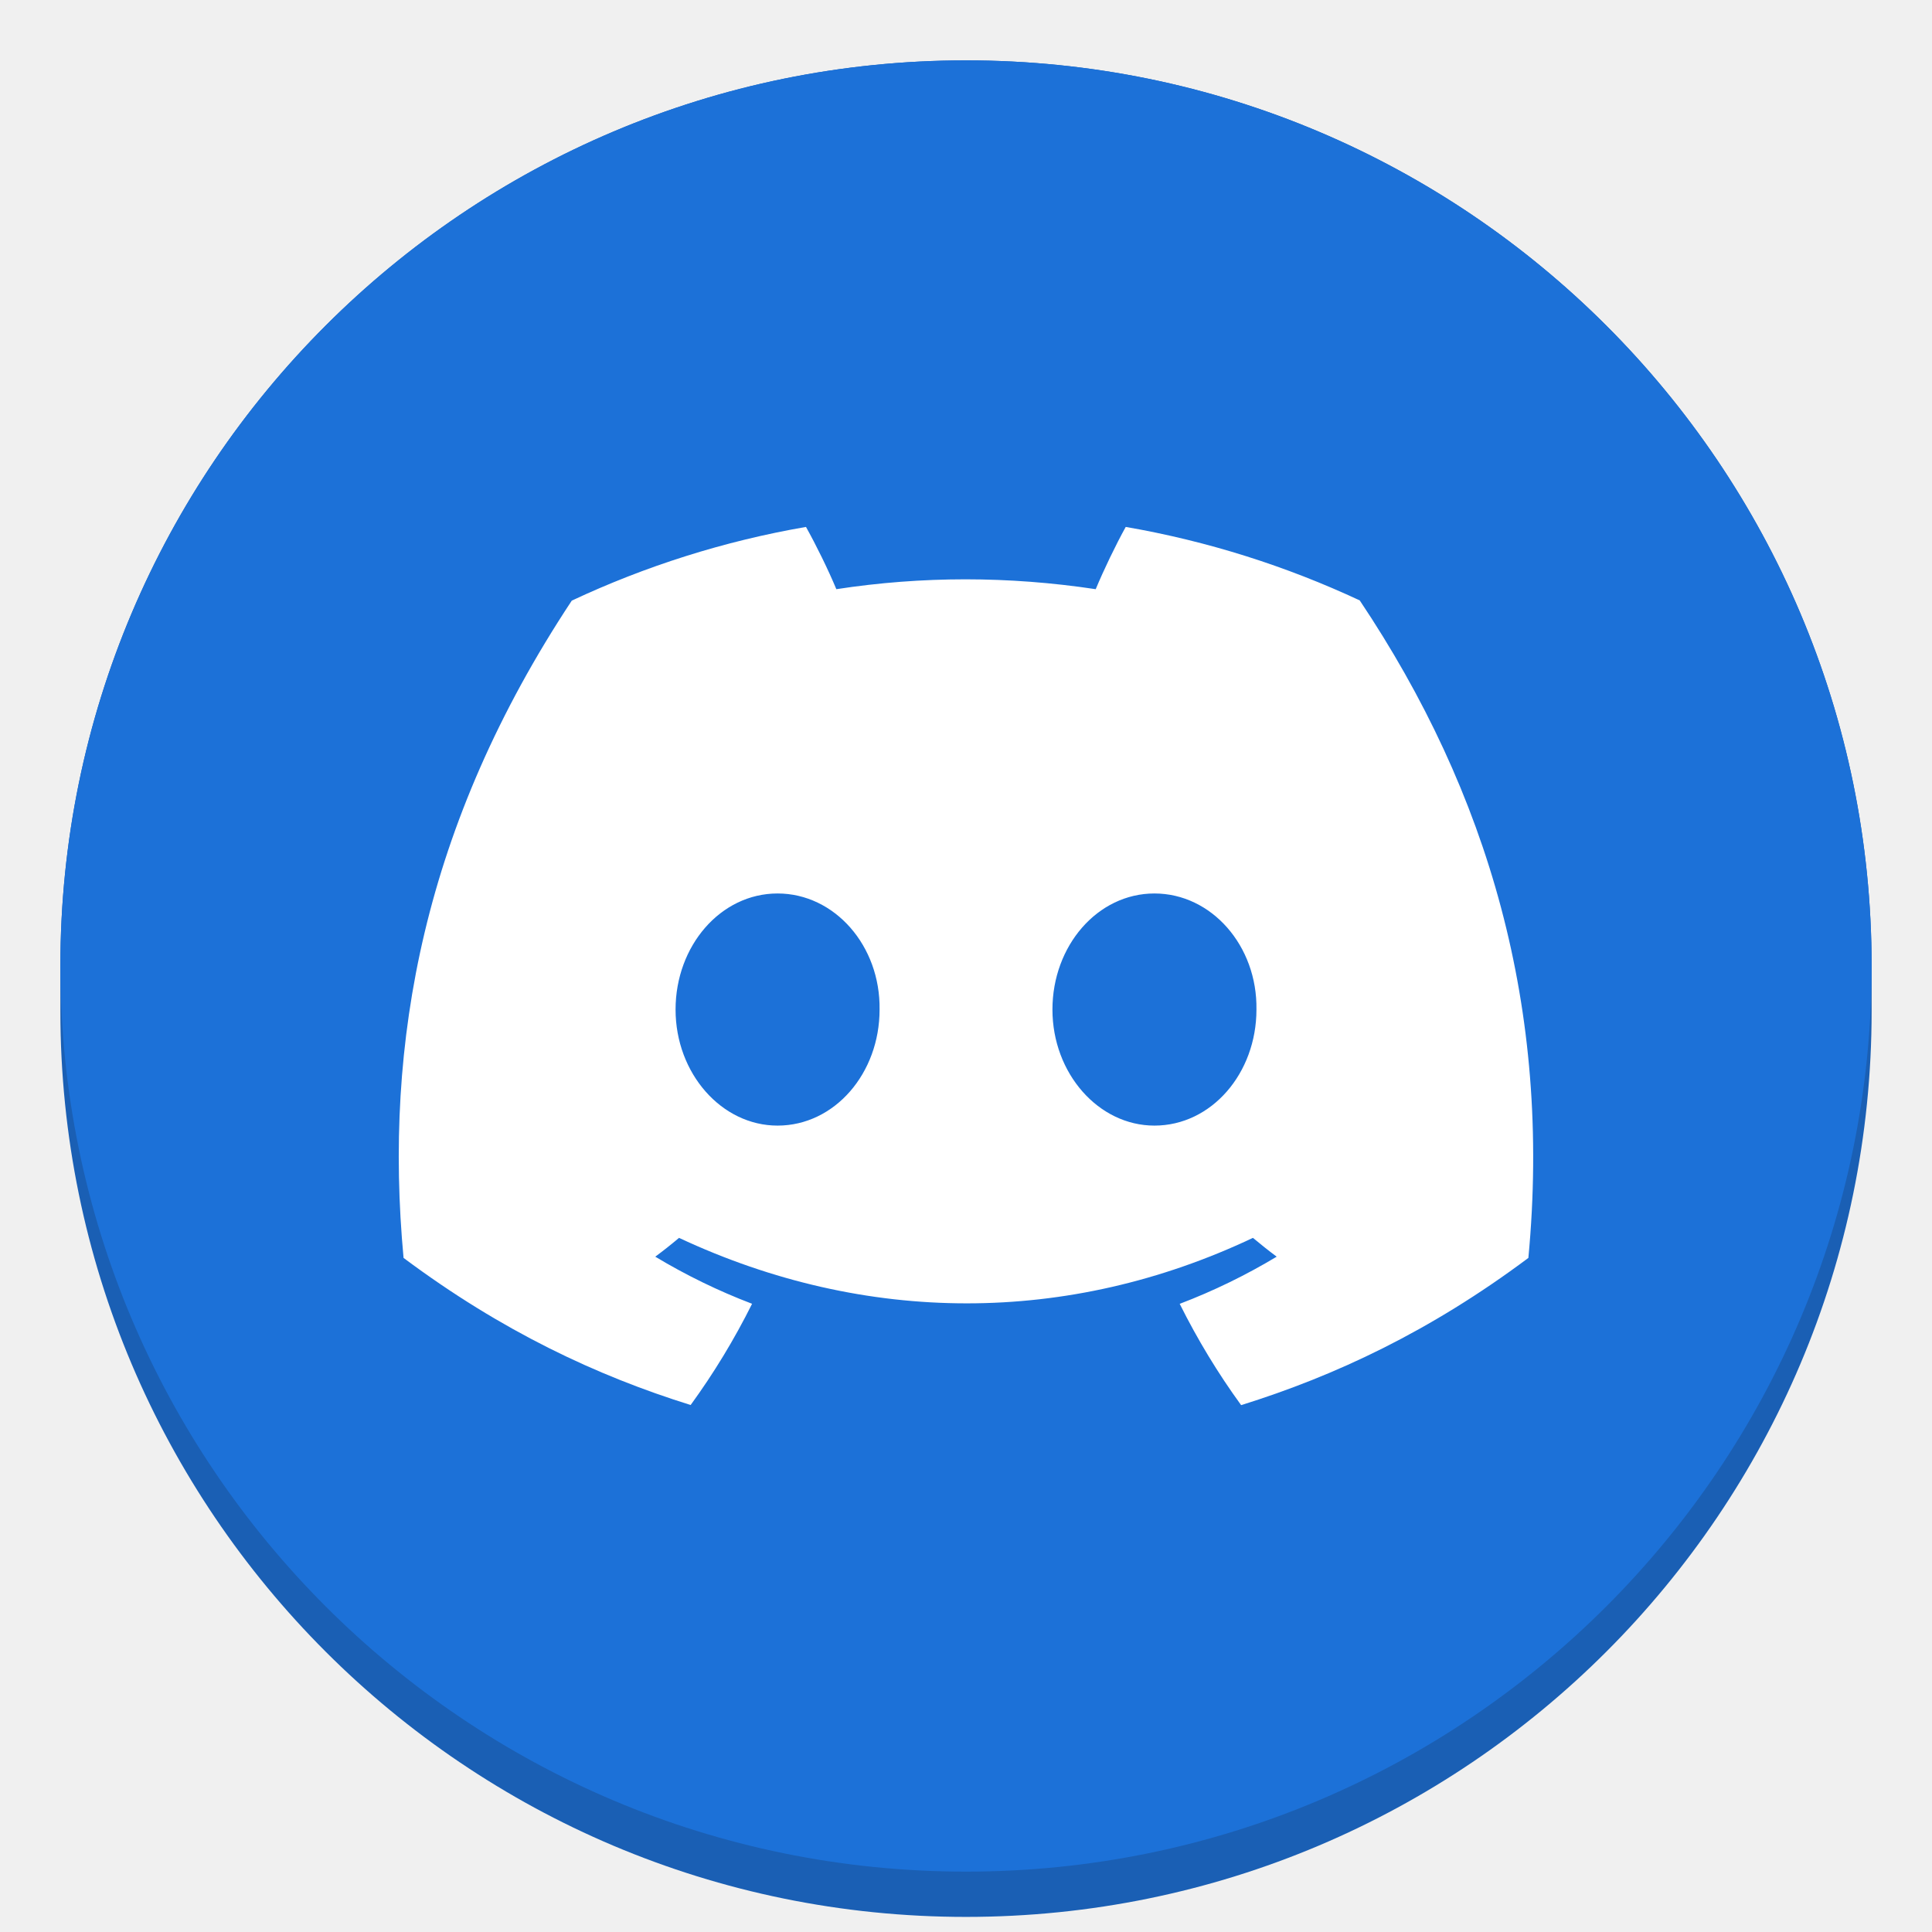
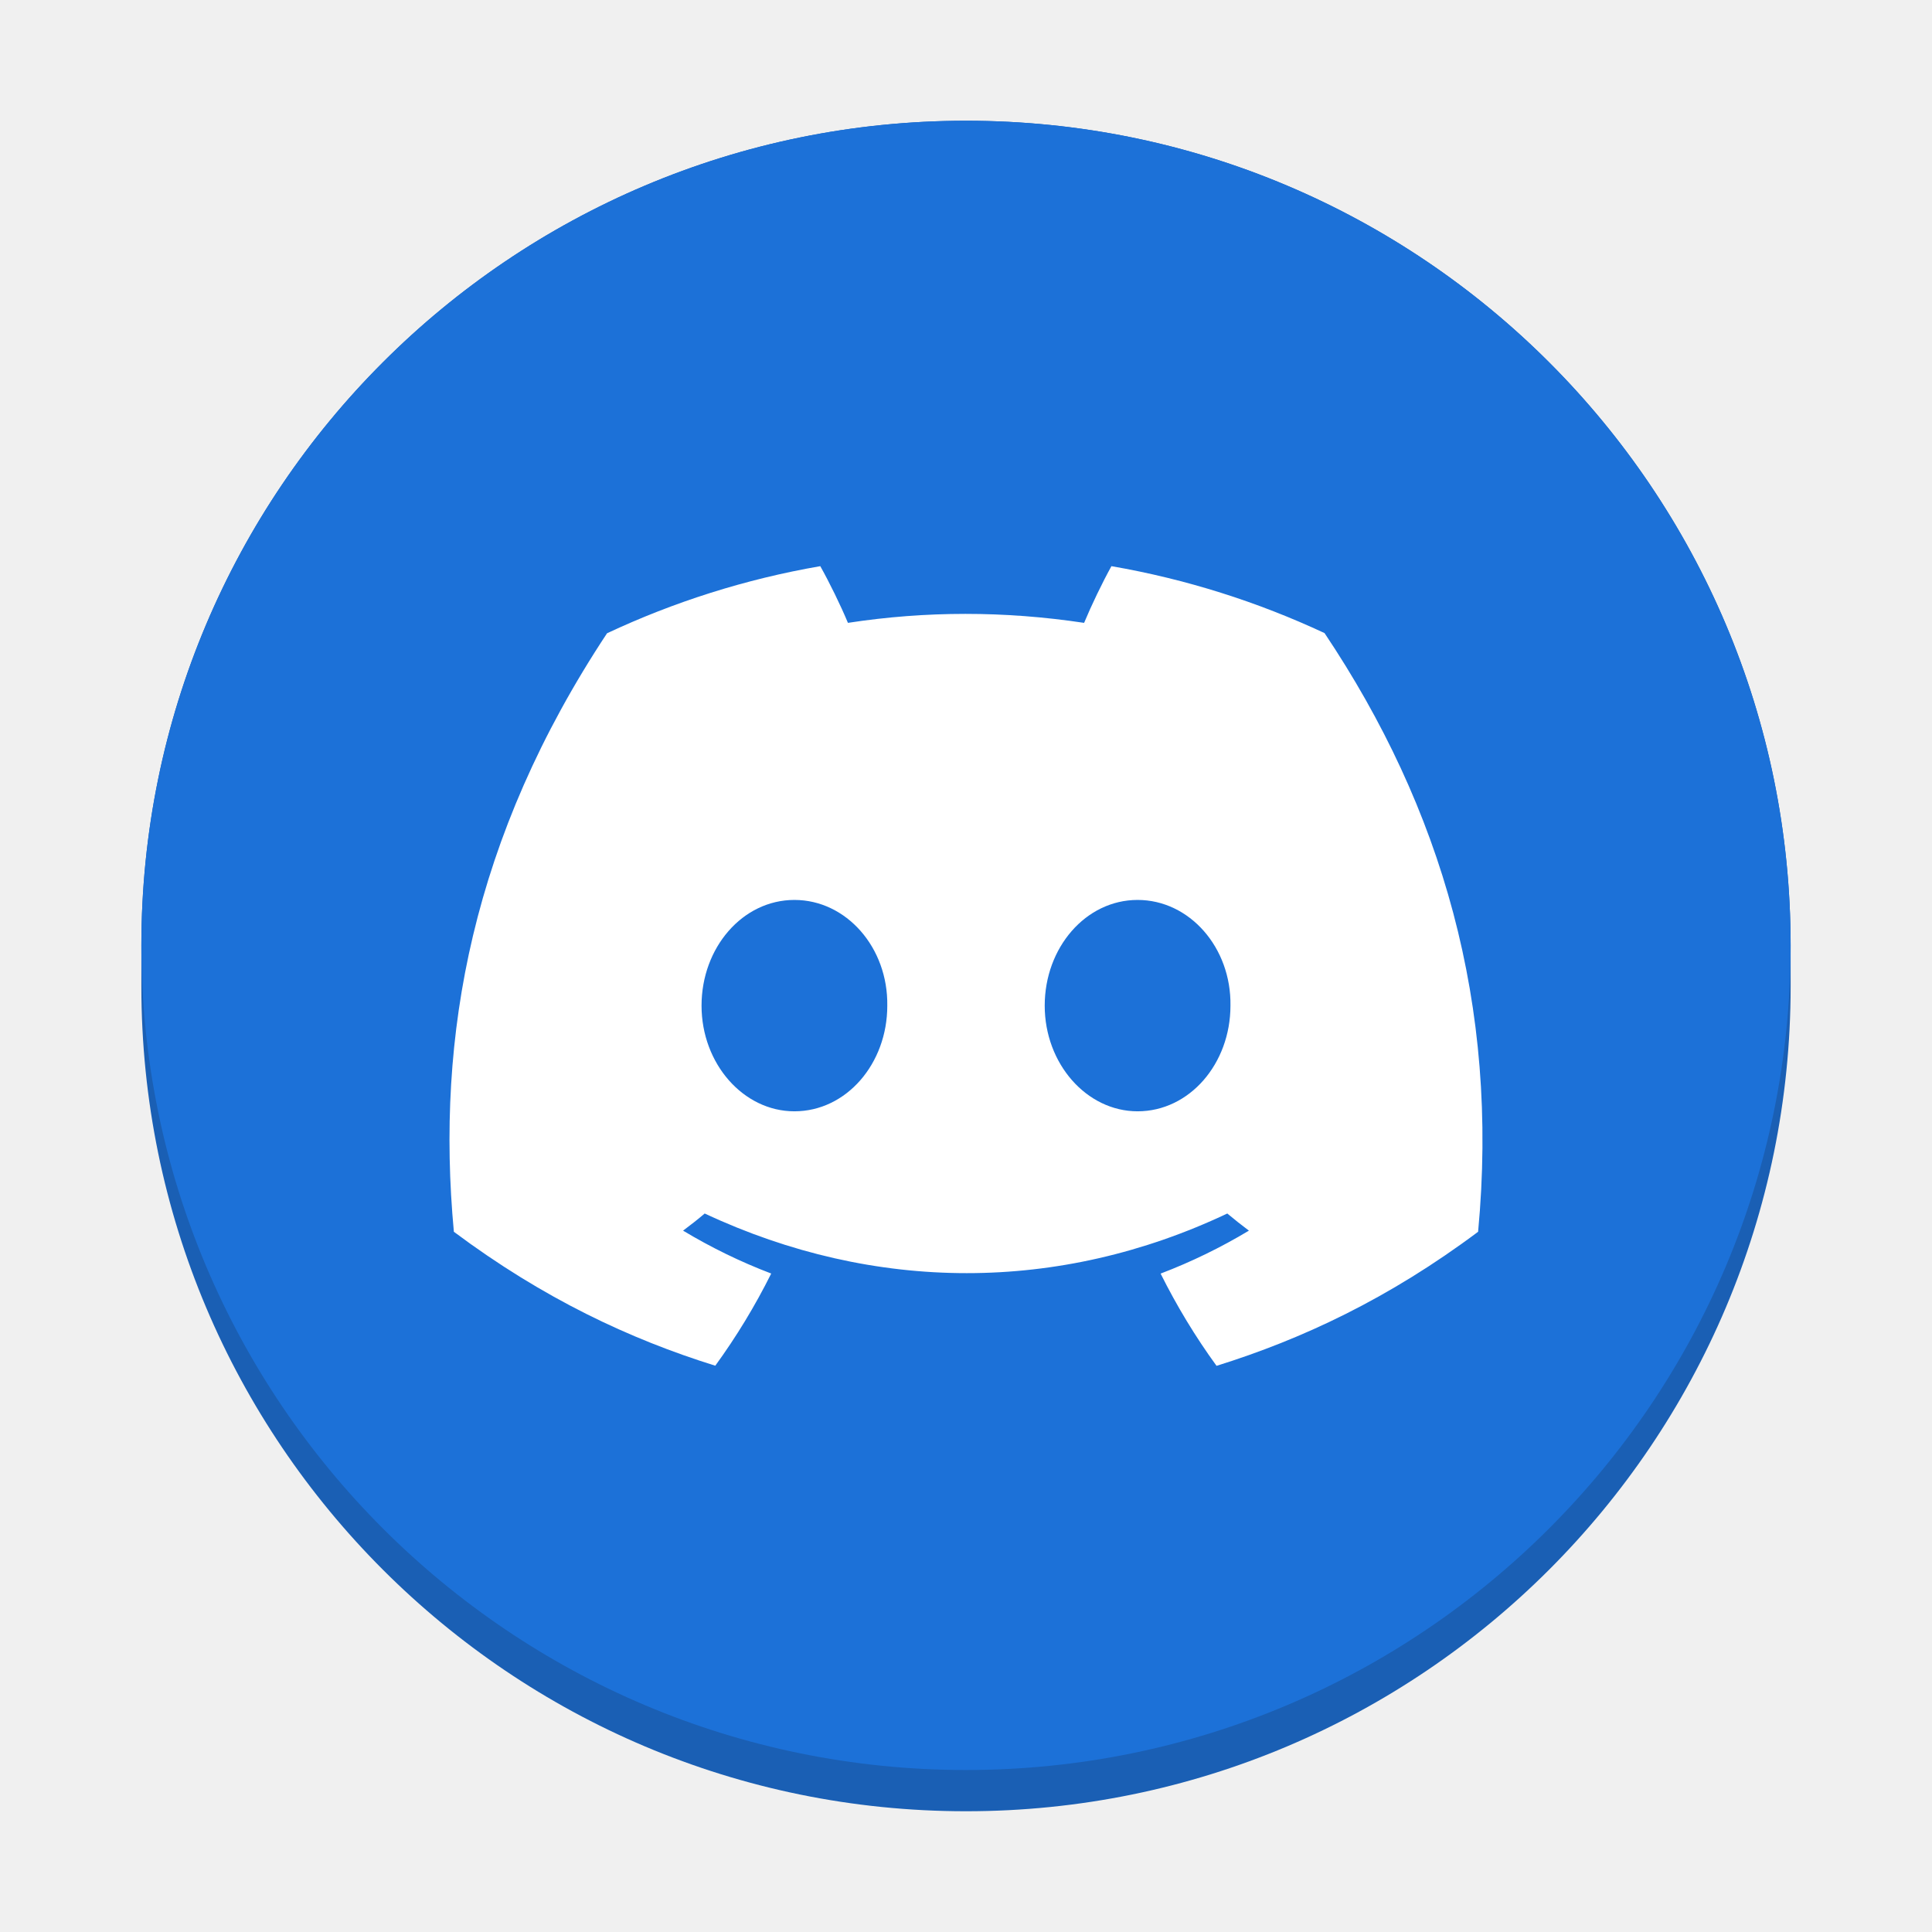
- <svg xmlns="http://www.w3.org/2000/svg" height="128px" viewBox="0 0 128 128" width="128px">
-   <path d="m 64 4 c 33.137 0 60 26.863 60 60 v 3 c 0 33.137 -26.863 60 -60 60 s -60 -26.863 -60 -60 v -3 c 0 -33.137 26.863 -60 60 -60 z m 0 0" fill="#1a5fb4" />
-   <path d="m 124 64 c 0 33.137 -26.863 60 -60 60 s -60 -26.863 -60 -60 s 26.863 -60 60 -60 s 60 26.863 60 60 z m 0 0" fill="#1c71d8" />
-   <path d="m 90.09 39.781 c -4.867 -2.273 -10.07 -3.93 -15.508 -4.871 c -0.668 1.207 -1.449 2.832 -1.988 4.125 c -5.781 -0.871 -11.508 -0.871 -17.184 0 c -0.539 -1.293 -1.336 -2.918 -2.012 -4.125 c -5.441 0.941 -10.652 2.602 -15.516 4.883 c -9.812 14.832 -12.473 29.293 -11.145 43.547 c 6.508 4.859 12.816 7.812 19.02 9.746 c 1.531 -2.105 2.895 -4.348 4.07 -6.707 c -2.238 -0.852 -4.387 -1.902 -6.414 -3.121 c 0.539 -0.398 1.066 -0.816 1.574 -1.246 c 12.367 5.785 25.805 5.785 38.023 0 c 0.516 0.43 1.039 0.848 1.574 1.246 c -2.035 1.223 -4.188 2.273 -6.426 3.125 c 1.176 2.355 2.535 4.602 4.07 6.711 c 6.207 -1.934 12.523 -4.887 19.031 -9.754 c 1.559 -16.523 -2.668 -30.852 -11.172 -43.559 z m -38.574 34.793 c -3.715 0 -6.758 -3.465 -6.758 -7.688 c 0 -4.219 2.98 -7.691 6.758 -7.691 s 6.82 3.465 6.758 7.691 c 0.004 4.223 -2.98 7.688 -6.758 7.688 z m 24.969 0 c -3.711 0 -6.758 -3.465 -6.758 -7.688 c 0 -4.219 2.98 -7.691 6.758 -7.691 s 6.824 3.465 6.758 7.691 c 0 4.223 -2.98 7.688 -6.758 7.688 z m 0 0" fill="#ffffff" />
+ <svg xmlns="http://www.w3.org/2000/svg" height="128px" viewBox="0 0 128 128" width="128px" version="1.1" id="svg8">
+   <defs id="defs12" />
+   <path d="m 64,8 c 30.173,0 54.634,24.461 54.634,54.634 v 2.732 C 118.634,95.539 94.173,120 64,120 33.827,120 9.366,95.539 9.366,65.366 V 62.634 C 9.366,32.461 33.827,8 64,8 Z m 0,0" fill="#1a5fb4" id="path2" style="stroke-width:0.911" />
+   <path d="m 118.634,62.634 c 0,30.173 -24.461,54.634 -54.634,54.634 -30.173,0 -54.634,-24.461 -54.634,-54.634 C 9.366,32.461 33.827,8 64,8 94.173,8 118.634,32.461 118.634,62.634 Z m 0,0" fill="#1c71d8" id="path4" style="stroke-width:0.911" />
+   <path d="m 87.756,41.945 c -4.432,-2.07 -9.17,-3.578 -14.121,-4.435 -0.608,1.099 -1.32,2.579 -1.81,3.756 -5.264,-0.793 -10.479,-0.793 -15.647,0 -0.491,-1.177 -1.216,-2.657 -1.832,-3.756 -4.955,0.857 -9.7,2.369 -14.128,4.446 -8.935,13.506 -11.357,26.673 -10.148,39.652 5.926,4.425 11.67,7.114 17.319,8.874 1.394,-1.917 2.636,-3.959 3.706,-6.107 -2.038,-0.775 -3.994,-1.732 -5.84,-2.842 0.491,-0.363 0.971,-0.743 1.433,-1.135 11.261,5.268 23.497,5.268 34.623,0 0.47,0.391 0.946,0.772 1.433,1.135 -1.853,1.113 -3.813,2.07 -5.851,2.846 1.071,2.145 2.308,4.19 3.706,6.111 5.652,-1.761 11.403,-4.45 17.329,-8.882 1.419,-15.046 -2.429,-28.092 -10.173,-39.663 z M 52.632,73.627 c -3.383,0 -6.153,-3.155 -6.153,-7 0,-3.841 2.714,-7.004 6.153,-7.004 3.44,0 6.21,3.155 6.153,7.004 0.004,3.845 -2.714,7 -6.153,7 z m 22.736,0 c -3.379,0 -6.153,-3.155 -6.153,-7 0,-3.841 2.714,-7.004 6.153,-7.004 3.44,0 6.214,3.155 6.153,7.004 0,3.845 -2.714,7 -6.153,7 z m 0,0" fill="#ffffff" id="path6" style="stroke-width:0.911" />
</svg>
